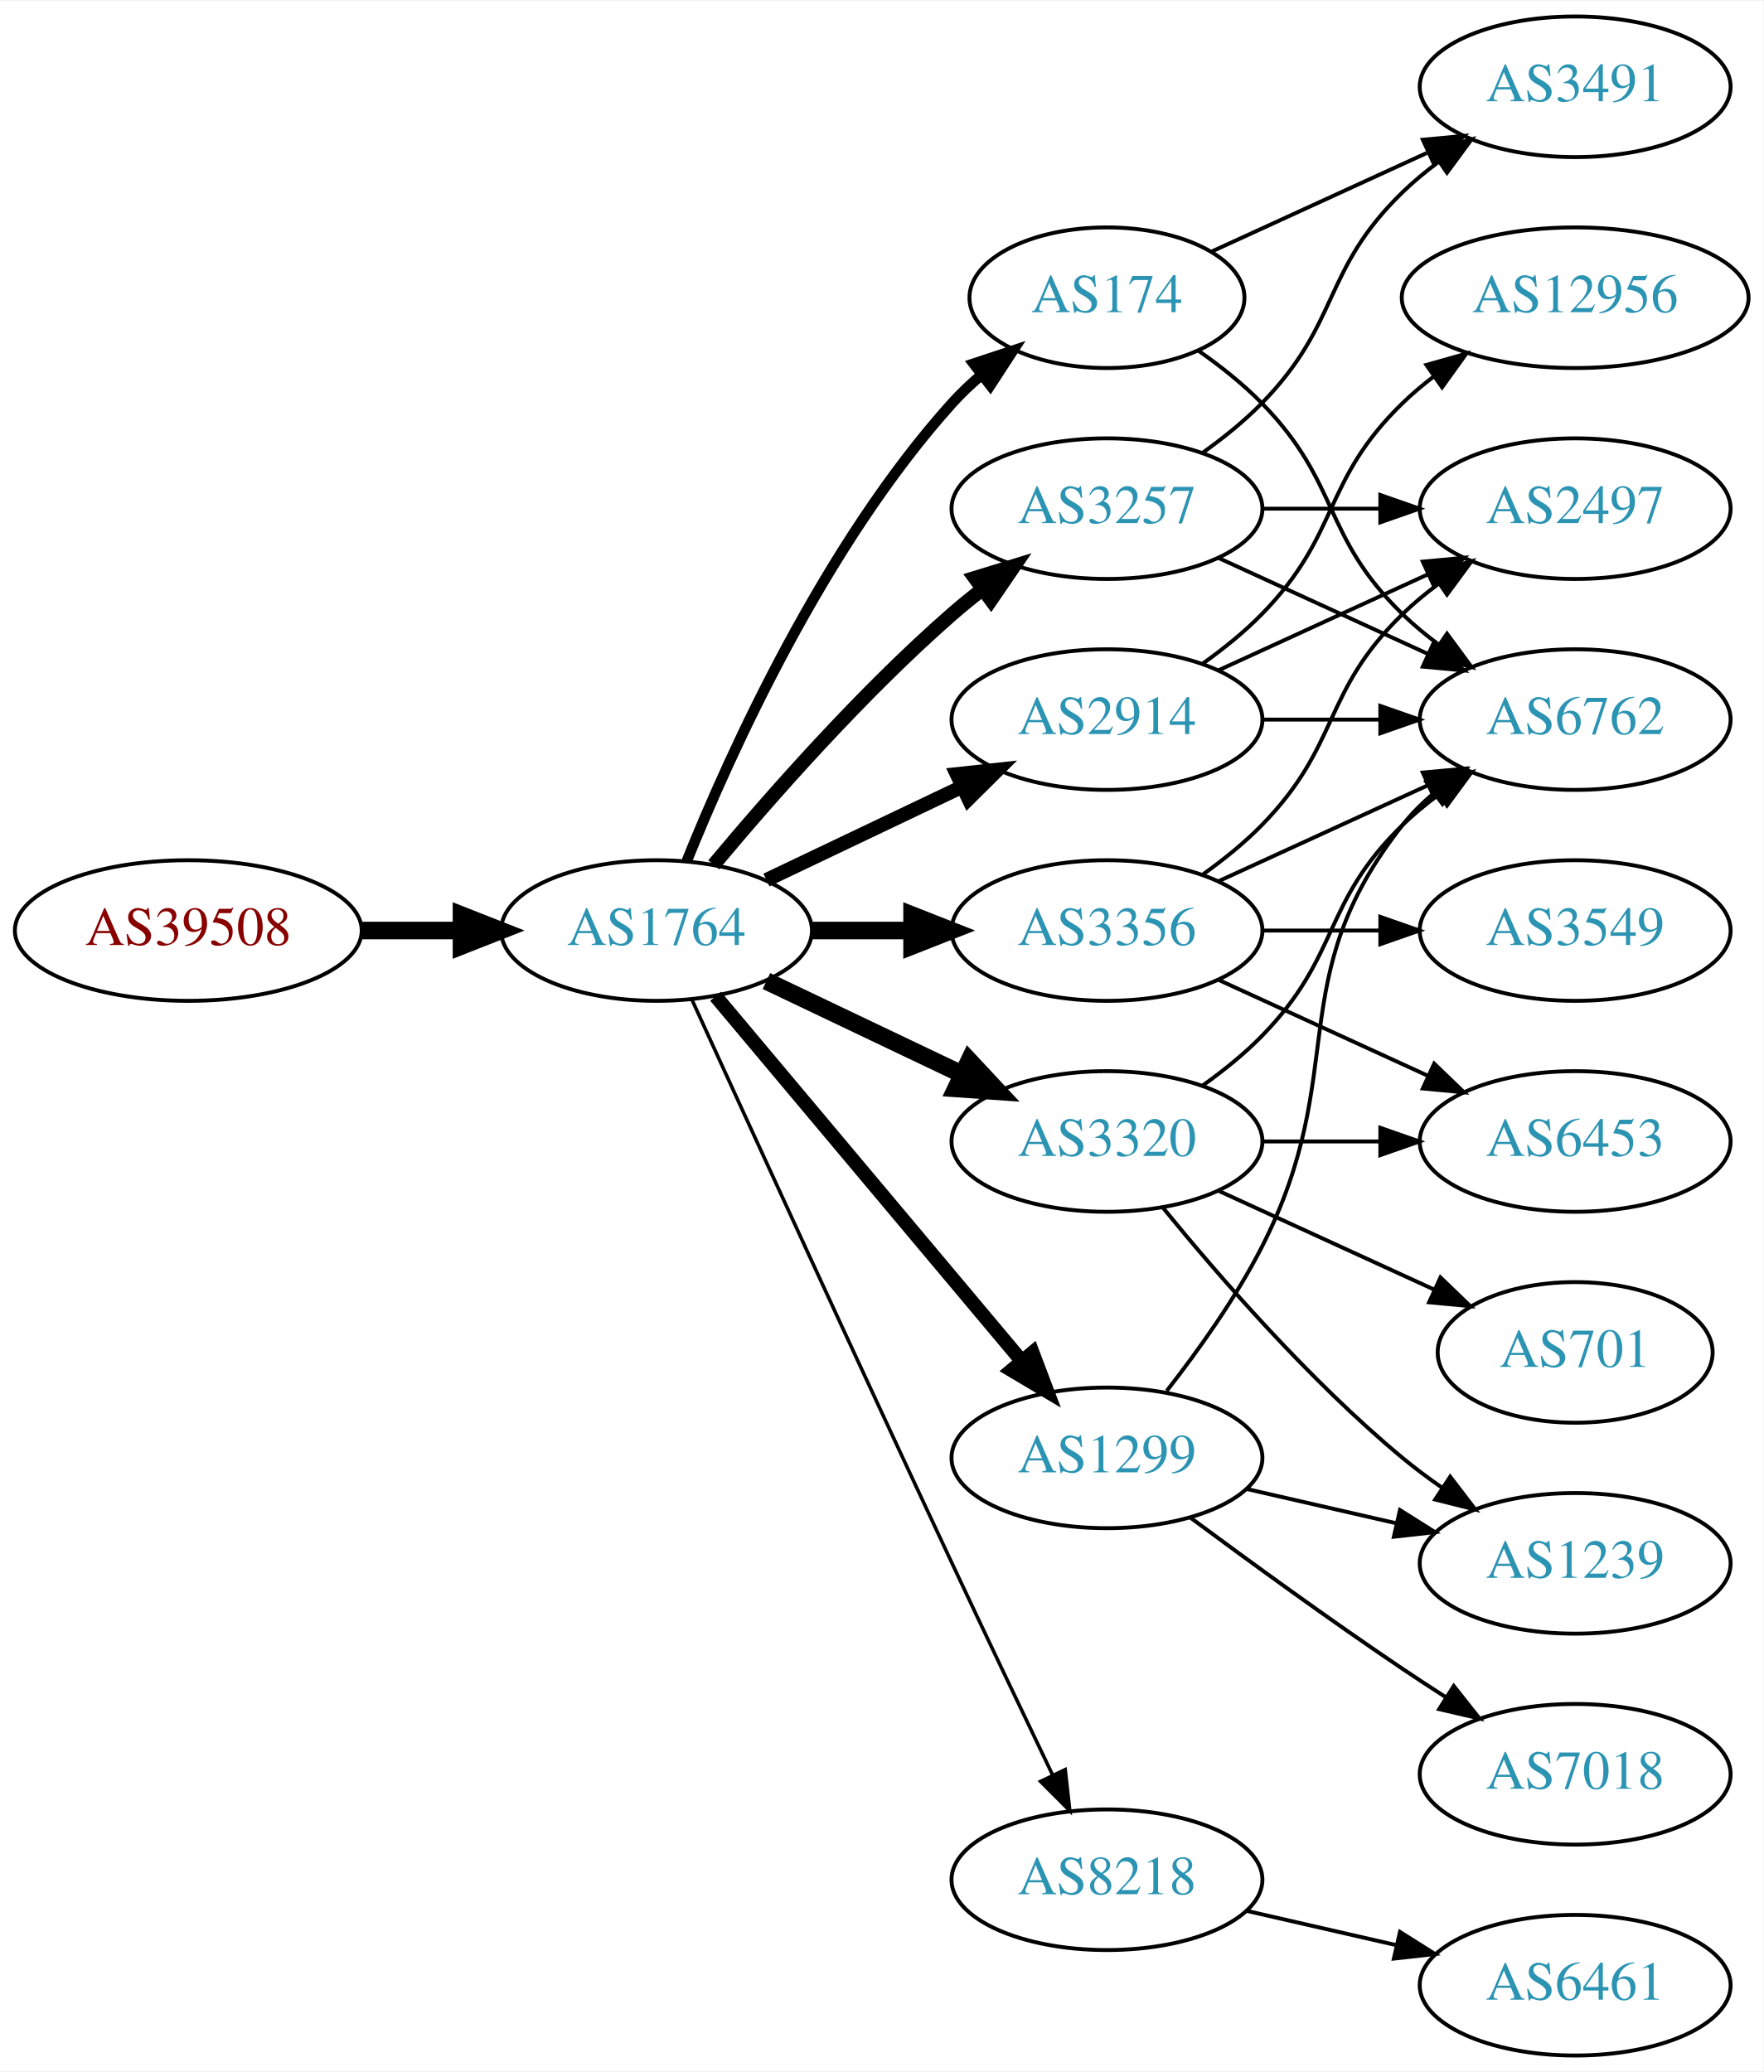
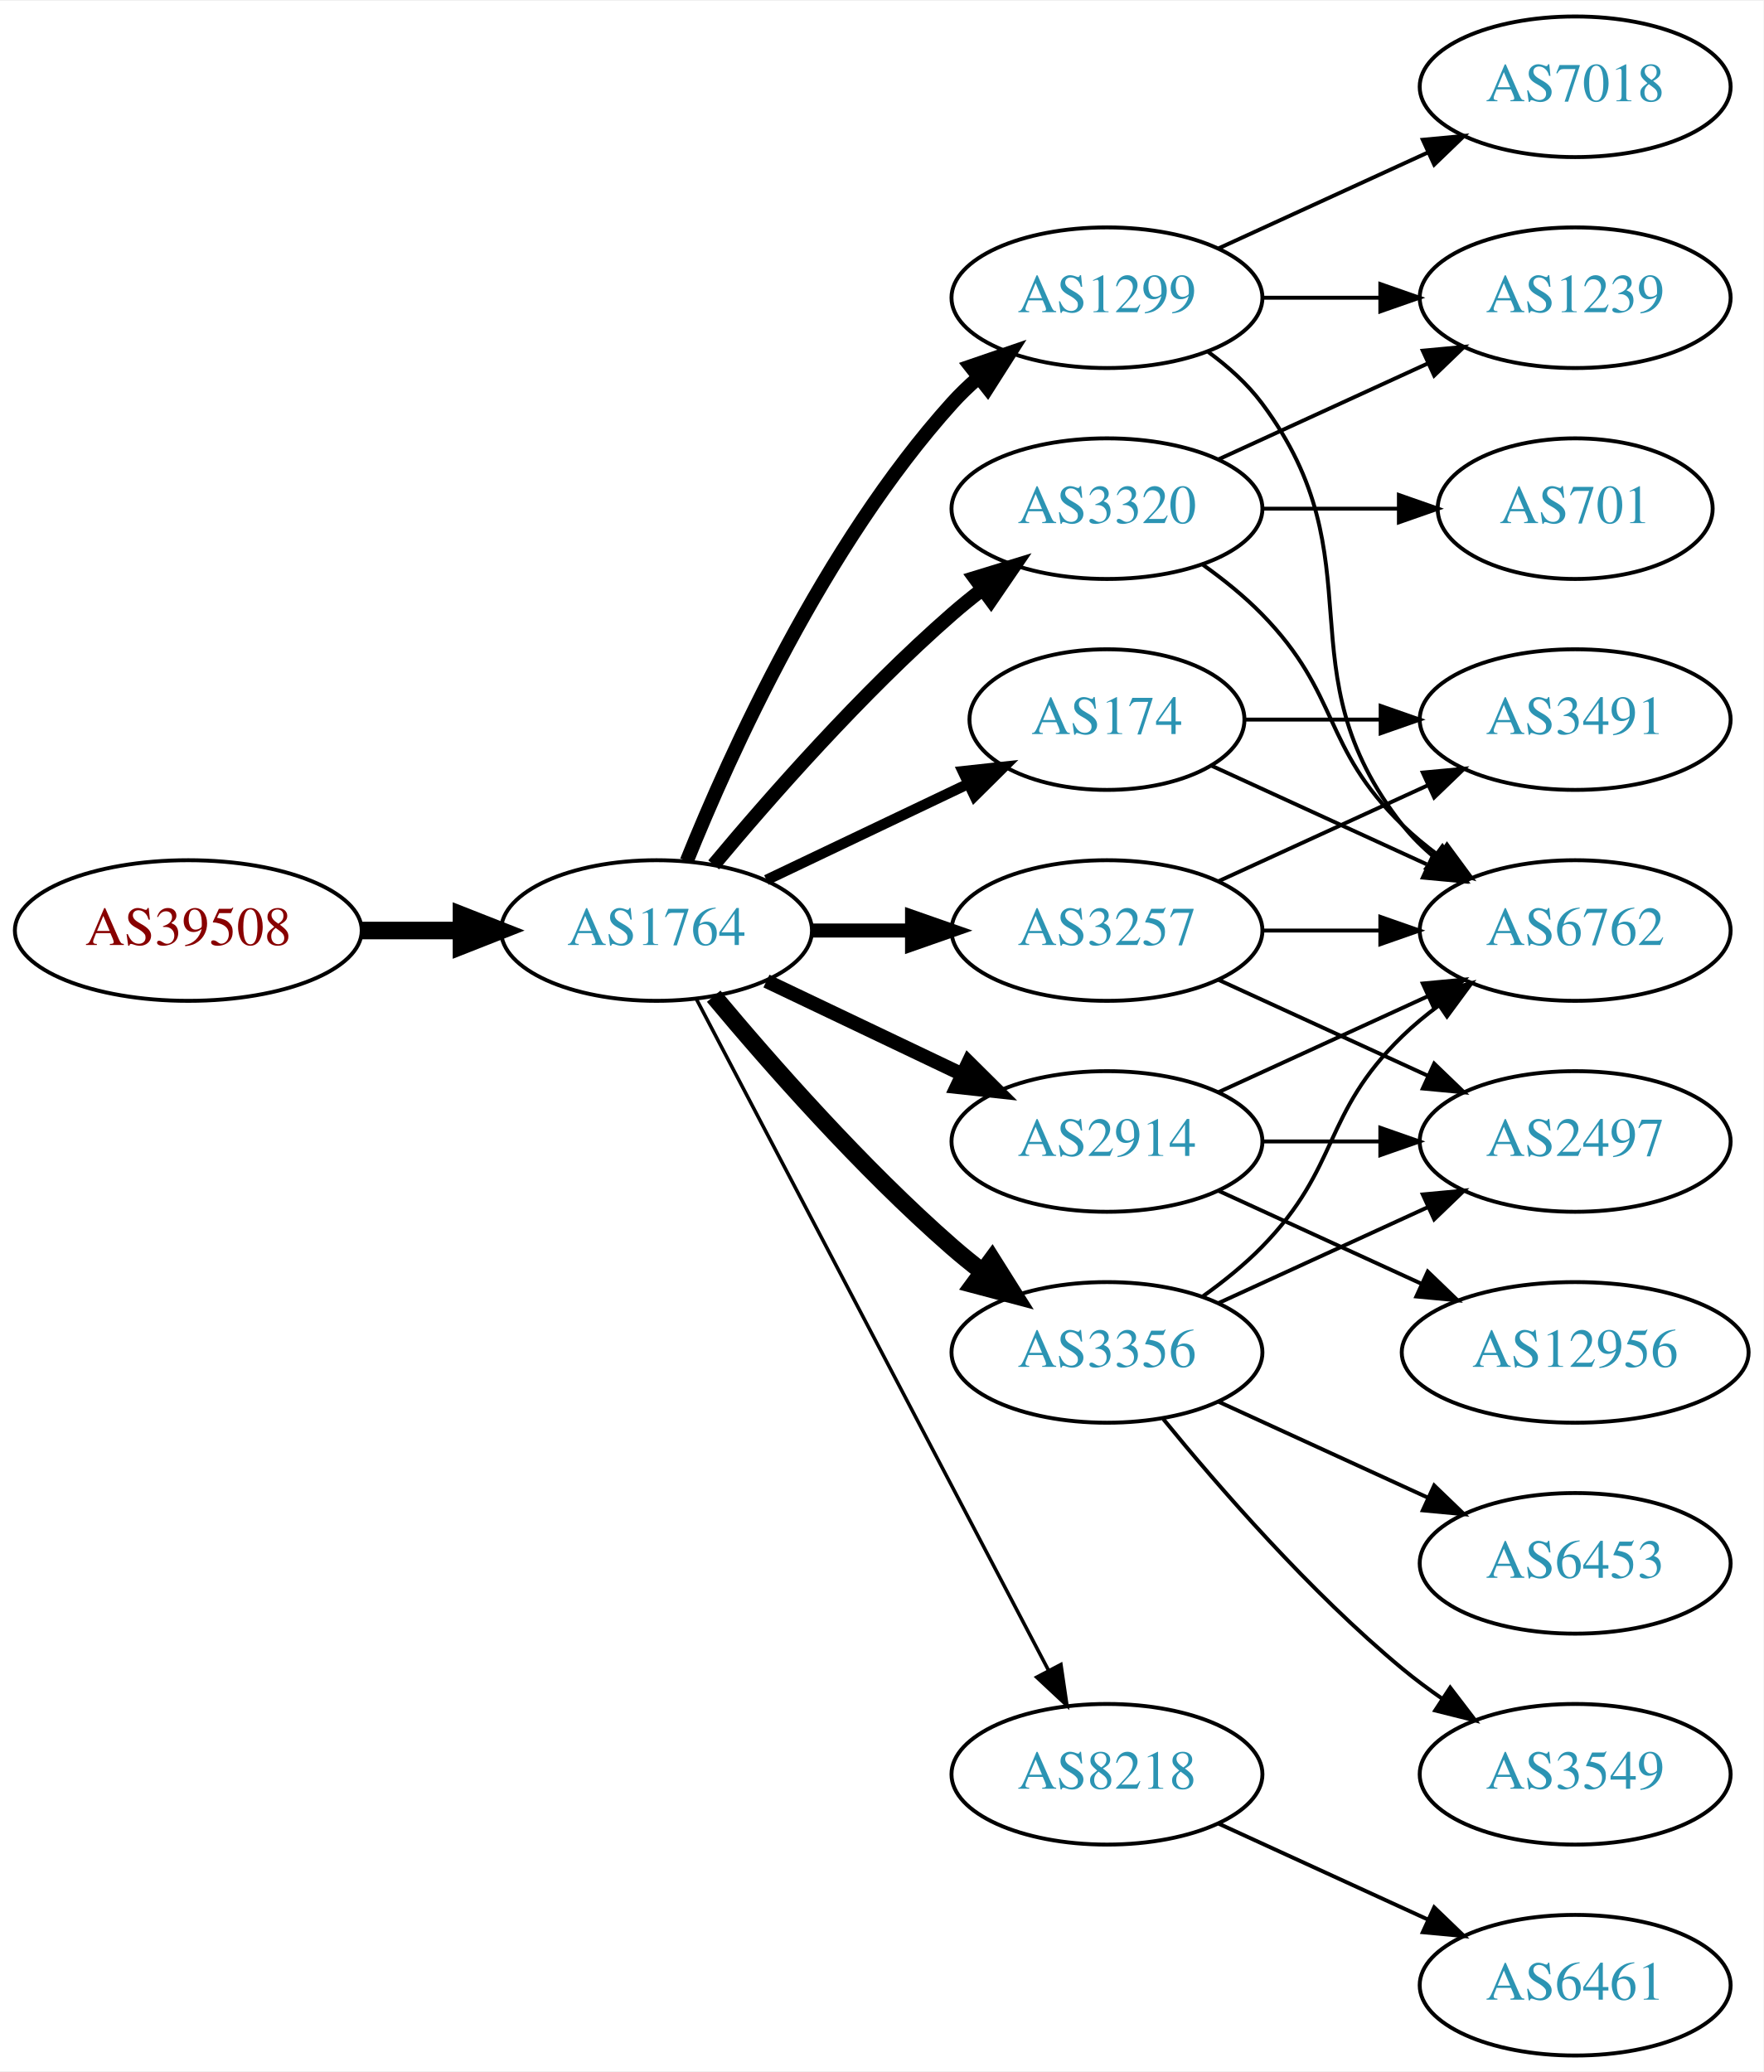
<svg xmlns="http://www.w3.org/2000/svg" xmlns:xlink="http://www.w3.org/1999/xlink" width="451pt" height="530pt" viewBox="0.00 0.00 451.37 530.00">
  <g id="graph0" class="graph" transform="scale(1 1) rotate(0) translate(4 526)">
    <polygon fill="white" stroke="none" points="-4,4 -4,-526 447.37,-526 447.37,4 -4,4" />
    <g id="node1" class="node">
      <g id="a_node1">
        <a xlink:href="/asn/39508" xlink:title="AS39508 ~ AXIANS ICT Austria GmbH [AT]">
          <ellipse fill="#ffffff" stroke="black" cx="44.196" cy="-288" rx="44.393" ry="18" />
          <text text-anchor="middle" x="44.196" y="-284.3" font-family="Times,serif" font-size="14.00" fill="#880000">AS39508</text>
        </a>
      </g>
    </g>
    <g id="node2" class="node">
      <g id="a_node2">
        <a xlink:href="/asn/1764" xlink:title="AS1764 ~ NEXTLAYER-AS [AT]">
          <ellipse fill="#ffffff" stroke="black" cx="164.039" cy="-288" rx="39.794" ry="18" />
          <text text-anchor="middle" x="164.039" y="-284.3" font-family="Times,serif" font-size="14.00" fill="#2c94b3">AS1764</text>
        </a>
      </g>
    </g>
    <g id="edge1" class="edge">
      <path fill="none" stroke="black" stroke-width="4.5" d="M88.407,-288C96.72,-288 105.482,-288 113.965,-288" />
      <polygon fill="black" stroke="black" stroke-width="4.5" points="114.123,-291.938 124.123,-288 114.123,-284.063 114.123,-291.938" />
    </g>
    <g id="node3" class="node">
      <g id="a_node3">
        <a xlink:href="/asn/2914" xlink:title="AS2914 ~ NTT America, Inc. [US]">
-           <ellipse fill="#ffffff" stroke="black" cx="279.332" cy="-342" rx="39.794" ry="18" />
-           <text text-anchor="middle" x="279.332" y="-338.3" font-family="Times,serif" font-size="14.00" fill="#2c94b3">AS2914</text>
+           <ellipse fill="#ffffff" stroke="black" cx="279.332" cy="-234" rx="39.794" ry="18" />
+           <text text-anchor="middle" x="279.332" y="-230.3" font-family="Times,serif" font-size="14.00" fill="#2c94b3">AS2914</text>
        </a>
      </g>
    </g>
    <g id="edge2" class="edge">
-       <path fill="none" stroke="black" stroke-width="3.6" d="M192.175,-300.934C207.169,-308.081 225.99,-317.052 242.213,-324.785" />
-       <polygon fill="black" stroke="black" stroke-width="3.6" points="240.884,-328.028 251.417,-329.171 243.895,-321.709 240.884,-328.028" />
+       <path fill="none" stroke="black" stroke-width="3.6" d="M192.175,-275.066C207.169,-267.919 225.99,-258.948 242.213,-251.215" />
+       <polygon fill="black" stroke="black" stroke-width="3.6" points="243.895,-254.291 251.417,-246.829 240.884,-247.972 243.895,-254.291" />
    </g>
    <g id="node4" class="node">
      <g id="a_node4">
-         <a xlink:href="/asn/8218" xlink:title="AS8218 ~ legacy Neotelecoms [FR]">
-           <ellipse fill="#ffffff" stroke="black" cx="279.332" cy="-45" rx="39.794" ry="18" />
-           <text text-anchor="middle" x="279.332" y="-41.3" font-family="Times,serif" font-size="14.00" fill="#2c94b3">AS8218</text>
+         <a xlink:href="/asn/1299" xlink:title="AS1299 ~ Telia Carrier [EU]">
+           <ellipse fill="#ffffff" stroke="black" cx="279.332" cy="-450" rx="39.794" ry="18" />
+           <text text-anchor="middle" x="279.332" y="-446.3" font-family="Times,serif" font-size="14.00" fill="#2c94b3">AS1299</text>
        </a>
      </g>
    </g>
    <g id="edge3" class="edge">
-       <path fill="none" stroke="black" stroke-width="0.9" d="M173.026,-270.464C186.602,-240.704 215.099,-178.43 239.685,-126 248.176,-107.892 257.868,-87.579 265.422,-71.825" />
-       <polygon fill="black" stroke="black" stroke-width="0.9" points="268.647,-73.195 269.82,-62.665 262.337,-70.165 268.647,-73.195" />
+       <path fill="none" stroke="black" stroke-width="3.6" d="M171.786,-305.787C182.837,-333.243 206.891,-386.578 239.685,-423 241.688,-425.224 243.906,-427.363 246.239,-429.397" />
+       <polygon fill="black" stroke="black" stroke-width="3.6" points="244.437,-432.433 254.458,-435.873 248.769,-426.935 244.437,-432.433" />
    </g>
    <g id="node5" class="node">
      <g id="a_node5">
        <a xlink:href="/asn/174" xlink:title="AS174 ~ Cogent Communications [US]">
-           <ellipse fill="#ffffff" stroke="black" cx="279.332" cy="-450" rx="35.194" ry="18" />
-           <text text-anchor="middle" x="279.332" y="-446.3" font-family="Times,serif" font-size="14.00" fill="#2c94b3">AS174</text>
+           <ellipse fill="#ffffff" stroke="black" cx="279.332" cy="-342" rx="35.194" ry="18" />
+           <text text-anchor="middle" x="279.332" y="-338.3" font-family="Times,serif" font-size="14.00" fill="#2c94b3">AS174</text>
        </a>
      </g>
    </g>
    <g id="edge4" class="edge">
-       <path fill="none" stroke="black" stroke-width="2.7" d="M171.786,-305.787C182.837,-333.243 206.891,-386.578 239.685,-423 242.001,-425.572 244.606,-428.03 247.341,-430.343" />
-       <polygon fill="black" stroke="black" stroke-width="2.7" points="245.207,-433.117 255.264,-436.448 249.479,-427.572 245.207,-433.117" />
+       <path fill="none" stroke="black" stroke-width="2.7" d="M192.175,-300.934C207.607,-308.29 227.092,-317.577 243.628,-325.459" />
+       <polygon fill="black" stroke="black" stroke-width="2.7" points="242.436,-328.768 252.969,-329.911 245.448,-322.449 242.436,-328.768" />
    </g>
    <g id="node6" class="node">
      <g id="a_node6">
        <a xlink:href="/asn/3257" xlink:title="AS3257 ~ GTT [DE]">
-           <ellipse fill="#ffffff" stroke="black" cx="279.332" cy="-396" rx="39.794" ry="18" />
-           <text text-anchor="middle" x="279.332" y="-392.3" font-family="Times,serif" font-size="14.00" fill="#2c94b3">AS3257</text>
+           <ellipse fill="#ffffff" stroke="black" cx="279.332" cy="-288" rx="39.794" ry="18" />
+           <text text-anchor="middle" x="279.332" y="-284.3" font-family="Times,serif" font-size="14.00" fill="#2c94b3">AS3257</text>
        </a>
      </g>
    </g>
    <g id="edge5" class="edge">
-       <path fill="none" stroke="black" stroke-width="3.6" d="M178.669,-304.817C192.951,-321.929 216.498,-348.745 239.685,-369 242.151,-371.154 244.789,-373.294 247.487,-375.372" />
-       <polygon fill="black" stroke="black" stroke-width="3.6" points="245.512,-378.264 255.641,-381.37 249.66,-372.625 245.512,-378.264" />
+       <path fill="none" stroke="black" stroke-width="3.6" d="M203.711,-288C211.914,-288 220.678,-288 229.21,-288" />
+       <polygon fill="black" stroke="black" stroke-width="3.6" points="229.449,-291.5 239.449,-288 229.449,-284.5 229.449,-291.5" />
    </g>
    <g id="node7" class="node">
      <g id="a_node7">
-         <a xlink:href="/asn/1299" xlink:title="AS1299 ~ Telia Carrier [EU]">
-           <ellipse fill="#ffffff" stroke="black" cx="279.332" cy="-153" rx="39.794" ry="18" />
-           <text text-anchor="middle" x="279.332" y="-149.3" font-family="Times,serif" font-size="14.00" fill="#2c94b3">AS1299</text>
+         <a xlink:href="/asn/3356" xlink:title="AS3356 ~ Level 3 Parent, LLC [US]">
+           <ellipse fill="#ffffff" stroke="black" cx="279.332" cy="-180" rx="39.794" ry="18" />
+           <text text-anchor="middle" x="279.332" y="-176.3" font-family="Times,serif" font-size="14.00" fill="#2c94b3">AS3356</text>
        </a>
      </g>
    </g>
    <g id="edge6" class="edge">
-       <path fill="none" stroke="black" stroke-width="3.6" d="M179.158,-271.175C198.833,-247.731 234.637,-205.066 257.415,-177.924" />
-       <polygon fill="black" stroke="black" stroke-width="3.6" points="260.287,-179.947 264.034,-170.037 254.925,-175.447 260.287,-179.947" />
+       <path fill="none" stroke="black" stroke-width="4.5" d="M178.669,-271.183C192.951,-254.071 216.498,-227.255 239.685,-207 242.151,-204.846 244.789,-202.706 247.487,-200.628" />
+       <polygon fill="black" stroke="black" stroke-width="4.5" points="249.919,-203.727 255.641,-194.63 245.252,-197.384 249.919,-203.727" />
    </g>
    <g id="node8" class="node">
      <g id="a_node8">
        <a xlink:href="/asn/3320" xlink:title="AS3320 ~ DTAG [DE]">
-           <ellipse fill="#ffffff" stroke="black" cx="279.332" cy="-234" rx="39.794" ry="18" />
-           <text text-anchor="middle" x="279.332" y="-230.3" font-family="Times,serif" font-size="14.00" fill="#2c94b3">AS3320</text>
+           <ellipse fill="#ffffff" stroke="black" cx="279.332" cy="-396" rx="39.794" ry="18" />
+           <text text-anchor="middle" x="279.332" y="-392.3" font-family="Times,serif" font-size="14.00" fill="#2c94b3">AS3320</text>
        </a>
      </g>
    </g>
    <g id="edge7" class="edge">
-       <path fill="none" stroke="black" stroke-width="4.5" d="M192.175,-275.066C207.169,-267.919 225.99,-258.948 242.213,-251.215" />
-       <polygon fill="black" stroke="black" stroke-width="4.5" points="244.084,-254.686 251.417,-246.829 240.695,-247.577 244.084,-254.686" />
+       <path fill="none" stroke="black" stroke-width="3.6" d="M178.669,-304.817C192.951,-321.929 216.498,-348.745 239.685,-369 242.151,-371.154 244.789,-373.294 247.487,-375.372" />
+       <polygon fill="black" stroke="black" stroke-width="3.6" points="245.512,-378.264 255.641,-381.37 249.66,-372.625 245.512,-378.264" />
    </g>
    <g id="node9" class="node">
      <g id="a_node9">
-         <a xlink:href="/asn/3356" xlink:title="AS3356 ~ Level 3 Parent, LLC [US]">
-           <ellipse fill="#ffffff" stroke="black" cx="279.332" cy="-288" rx="39.794" ry="18" />
-           <text text-anchor="middle" x="279.332" y="-284.3" font-family="Times,serif" font-size="14.00" fill="#2c94b3">AS3356</text>
+         <a xlink:href="/asn/8218" xlink:title="AS8218 ~ legacy Neotelecoms [FR]">
+           <ellipse fill="#ffffff" stroke="black" cx="279.332" cy="-72" rx="39.794" ry="18" />
+           <text text-anchor="middle" x="279.332" y="-68.3" font-family="Times,serif" font-size="14.00" fill="#2c94b3">AS8218</text>
        </a>
      </g>
    </g>
    <g id="edge8" class="edge">
-       <path fill="none" stroke="black" stroke-width="4.5" d="M203.711,-288C211.914,-288 220.678,-288 229.21,-288" />
-       <polygon fill="black" stroke="black" stroke-width="4.5" points="229.449,-291.938 239.449,-288 229.449,-284.063 229.449,-291.938" />
+       <path fill="none" stroke="black" stroke-width="0.9" d="M174.31,-270.324C194.151,-232.495 240.829,-143.501 264.316,-98.722" />
+       <polygon fill="black" stroke="black" stroke-width="0.9" points="267.546,-100.099 269.091,-89.618 261.347,-96.848 267.546,-100.099" />
    </g>
    <g id="node10" class="node">
      <g id="a_node10">
        <a xlink:href="/asn/6762" xlink:title="AS6762 ~ TELECOM ITALIA SPARKLE S.p.A. [IT]">
-           <ellipse fill="#ffffff" stroke="black" cx="399.174" cy="-342" rx="39.794" ry="18" />
-           <text text-anchor="middle" x="399.174" y="-338.3" font-family="Times,serif" font-size="14.00" fill="#2c94b3">AS6762</text>
-         </a>
-       </g>
-     </g>
-     <g id="edge9" class="edge">
-       <path fill="none" stroke="black" d="M319.244,-342C328.798,-342 339.147,-342 349.11,-342" />
-       <polygon fill="black" stroke="black" points="349.302,-345.5 359.302,-342 349.302,-338.5 349.302,-345.5" />
+           <ellipse fill="#ffffff" stroke="black" cx="399.174" cy="-288" rx="39.794" ry="18" />
+           <text text-anchor="middle" x="399.174" y="-284.3" font-family="Times,serif" font-size="14.00" fill="#2c94b3">AS6762</text>
+         </a>
+       </g>
+     </g>
+     <g id="edge16" class="edge">
+       <path fill="none" stroke="black" d="M307.96,-246.661C323.917,-253.973 344.188,-263.261 361.471,-271.181" />
+       <polygon fill="black" stroke="black" points="360.169,-274.435 370.718,-275.419 363.085,-268.071 360.169,-274.435" />
    </g>
    <g id="node11" class="node">
      <g id="a_node11">
        <a xlink:href="/asn/2497" xlink:title="AS2497 ~ Internet Initiative Japan Inc. [JP]">
-           <ellipse fill="#ffffff" stroke="black" cx="399.174" cy="-396" rx="39.794" ry="18" />
-           <text text-anchor="middle" x="399.174" y="-392.3" font-family="Times,serif" font-size="14.00" fill="#2c94b3">AS2497</text>
-         </a>
-       </g>
-     </g>
-     <g id="edge10" class="edge">
-       <path fill="none" stroke="black" d="M307.96,-354.661C323.917,-361.973 344.188,-371.261 361.471,-379.181" />
-       <polygon fill="black" stroke="black" points="360.169,-382.435 370.718,-383.419 363.085,-376.071 360.169,-382.435" />
+           <ellipse fill="#ffffff" stroke="black" cx="399.174" cy="-234" rx="39.794" ry="18" />
+           <text text-anchor="middle" x="399.174" y="-230.3" font-family="Times,serif" font-size="14.00" fill="#2c94b3">AS2497</text>
+         </a>
+       </g>
+     </g>
+     <g id="edge17" class="edge">
+       <path fill="none" stroke="black" d="M319.244,-234C328.798,-234 339.147,-234 349.11,-234" />
+       <polygon fill="black" stroke="black" points="349.302,-237.5 359.302,-234 349.302,-230.5 349.302,-237.5" />
+     </g>
+     <g id="node15" class="node">
+       <g id="a_node15">
+         <a xlink:href="/asn/12956" xlink:title="AS12956 ~ TELXIUS [ES]">
+           <ellipse fill="#ffffff" stroke="black" cx="399.174" cy="-180" rx="44.393" ry="18" />
+           <text text-anchor="middle" x="399.174" y="-176.3" font-family="Times,serif" font-size="14.00" fill="#2c94b3">AS12956</text>
+         </a>
+       </g>
+     </g>
+     <g id="edge18" class="edge">
+       <path fill="none" stroke="black" d="M307.96,-221.339C323.458,-214.238 343.025,-205.272 359.971,-197.506" />
+       <polygon fill="black" stroke="black" points="361.441,-200.683 369.074,-193.335 358.525,-194.319 361.441,-200.683" />
+     </g>
+     <g id="edge21" class="edge">
+       <path fill="none" stroke="black" d="M305.262,-436.118C310.338,-432.389 315.256,-427.984 318.978,-423 349.249,-382.458 323.679,-354.754 354.978,-315 357.303,-312.047 360.047,-309.33 363.006,-306.853" />
+       <polygon fill="black" stroke="black" points="365.199,-309.585 371.203,-300.855 361.065,-303.936 365.199,-309.585" />
+     </g>
+     <g id="node16" class="node">
+       <g id="a_node16">
+         <a xlink:href="/asn/7018" xlink:title="AS7018 ~ AT&amp;T Services, Inc. [US]">
+           <ellipse fill="#ffffff" stroke="black" cx="399.174" cy="-504" rx="39.794" ry="18" />
+           <text text-anchor="middle" x="399.174" y="-500.3" font-family="Times,serif" font-size="14.00" fill="#2c94b3">AS7018</text>
+         </a>
+       </g>
+     </g>
+     <g id="edge22" class="edge">
+       <path fill="none" stroke="black" d="M307.96,-462.661C323.917,-469.973 344.188,-479.261 361.471,-487.181" />
+       <polygon fill="black" stroke="black" points="360.169,-490.435 370.718,-491.419 363.085,-484.071 360.169,-490.435" />
+     </g>
+     <g id="node17" class="node">
+       <g id="a_node17">
+         <a xlink:href="/asn/1239" xlink:title="AS1239 ~ Sprint [US]">
+           <ellipse fill="#ffffff" stroke="black" cx="399.174" cy="-450" rx="39.794" ry="18" />
+           <text text-anchor="middle" x="399.174" y="-446.3" font-family="Times,serif" font-size="14.00" fill="#2c94b3">AS1239</text>
+         </a>
+       </g>
+     </g>
+     <g id="edge23" class="edge">
+       <path fill="none" stroke="black" d="M319.244,-450C328.798,-450 339.147,-450 349.11,-450" />
+       <polygon fill="black" stroke="black" points="349.302,-453.5 359.302,-450 349.302,-446.5 349.302,-453.5" />
+     </g>
+     <g id="edge20" class="edge">
+       <path fill="none" stroke="black" d="M306.193,-330.149C322.313,-322.762 343.316,-313.138 361.181,-304.952" />
+       <polygon fill="black" stroke="black" points="363.099,-307.923 370.732,-300.575 360.183,-301.559 363.099,-307.923" />
    </g>
    <g id="node12" class="node">
      <g id="a_node12">
-         <a xlink:href="/asn/12956" xlink:title="AS12956 ~ TELXIUS [ES]">
-           <ellipse fill="#ffffff" stroke="black" cx="399.174" cy="-450" rx="44.393" ry="18" />
-           <text text-anchor="middle" x="399.174" y="-446.3" font-family="Times,serif" font-size="14.00" fill="#2c94b3">AS12956</text>
-         </a>
-       </g>
+         <a xlink:href="/asn/3491" xlink:title="AS3491 ~ PCCW Global, Inc. [US]">
+           <ellipse fill="#ffffff" stroke="black" cx="399.174" cy="-342" rx="39.794" ry="18" />
+           <text text-anchor="middle" x="399.174" y="-338.3" font-family="Times,serif" font-size="14.00" fill="#2c94b3">AS3491</text>
+         </a>
+       </g>
+     </g>
+     <g id="edge19" class="edge">
+       <path fill="none" stroke="black" d="M314.733,-342C325.557,-342 337.725,-342 349.352,-342" />
+       <polygon fill="black" stroke="black" points="349.383,-345.5 359.383,-342 349.383,-338.5 349.383,-345.5" />
+     </g>
+     <g id="edge9" class="edge">
+       <path fill="none" stroke="black" d="M319.244,-288C328.798,-288 339.147,-288 349.11,-288" />
+       <polygon fill="black" stroke="black" points="349.302,-291.5 359.302,-288 349.302,-284.5 349.302,-291.5" />
+     </g>
+     <g id="edge10" class="edge">
+       <path fill="none" stroke="black" d="M307.96,-275.339C323.917,-268.027 344.188,-258.739 361.471,-250.819" />
+       <polygon fill="black" stroke="black" points="363.085,-253.929 370.718,-246.581 360.169,-247.565 363.085,-253.929" />
    </g>
    <g id="edge11" class="edge">
-       <path fill="none" stroke="black" d="M303.926,-356.389C309.182,-360.148 314.513,-364.437 318.978,-369 339.151,-389.617 334.285,-402.906 354.978,-423 357.464,-425.414 360.202,-427.722 363.055,-429.9" />
-       <polygon fill="black" stroke="black" points="361.092,-432.798 371.291,-435.671 365.11,-427.066 361.092,-432.798" />
+       <path fill="none" stroke="black" d="M307.96,-300.661C323.917,-307.973 344.188,-317.261 361.471,-325.181" />
+       <polygon fill="black" stroke="black" points="360.169,-328.435 370.718,-329.419 363.085,-322.071 360.169,-328.435" />
+     </g>
+     <g id="edge15" class="edge">
+       <path fill="none" stroke="black" d="M303.926,-194.389C309.182,-198.148 314.513,-202.437 318.978,-207 339.151,-227.617 334.285,-240.906 354.978,-261 357.823,-263.763 360.997,-266.386 364.297,-268.834" />
+       <polygon fill="black" stroke="black" points="362.414,-271.786 372.645,-274.538 366.363,-266.006 362.414,-271.786" />
+     </g>
+     <g id="edge13" class="edge">
+       <path fill="none" stroke="black" d="M307.96,-192.661C323.917,-199.973 344.188,-209.261 361.471,-217.181" />
+       <polygon fill="black" stroke="black" points="360.169,-220.435 370.718,-221.419 363.085,-214.071 360.169,-220.435" />
    </g>
    <g id="node13" class="node">
      <g id="a_node13">
+         <a xlink:href="/asn/6453" xlink:title="AS6453 ~ TATA COMMUNICATIONS (AMERICA) INC [US]">
+           <ellipse fill="#ffffff" stroke="black" cx="399.174" cy="-126" rx="39.794" ry="18" />
+           <text text-anchor="middle" x="399.174" y="-122.3" font-family="Times,serif" font-size="14.00" fill="#2c94b3">AS6453</text>
+         </a>
+       </g>
+     </g>
+     <g id="edge12" class="edge">
+       <path fill="none" stroke="black" d="M307.96,-167.339C323.917,-160.027 344.188,-150.739 361.471,-142.819" />
+       <polygon fill="black" stroke="black" points="363.085,-145.929 370.718,-138.581 360.169,-139.565 363.085,-145.929" />
+     </g>
+     <g id="node14" class="node">
+       <g id="a_node14">
+         <a xlink:href="/asn/3549" xlink:title="AS3549 ~ Level 3 Parent, LLC [US]">
+           <ellipse fill="#ffffff" stroke="black" cx="399.174" cy="-72" rx="39.794" ry="18" />
+           <text text-anchor="middle" x="399.174" y="-68.3" font-family="Times,serif" font-size="14.00" fill="#2c94b3">AS3549</text>
+         </a>
+       </g>
+     </g>
+     <g id="edge14" class="edge">
+       <path fill="none" stroke="black" d="M293.751,-162.935C307.865,-145.625 331.28,-118.655 354.978,-99 358.194,-96.332 361.695,-93.73 365.265,-91.259" />
+       <polygon fill="black" stroke="black" points="367.189,-94.183 373.622,-85.764 363.343,-88.334 367.189,-94.183" />
+     </g>
+     <g id="edge25" class="edge">
+       <path fill="none" stroke="black" d="M303.926,-381.611C309.182,-377.852 314.513,-373.563 318.978,-369 339.151,-348.383 334.285,-335.094 354.978,-315 357.823,-312.237 360.997,-309.614 364.297,-307.166" />
+       <polygon fill="black" stroke="black" points="366.363,-309.994 372.645,-301.462 362.414,-304.214 366.363,-309.994" />
+     </g>
+     <g id="edge24" class="edge">
+       <path fill="none" stroke="black" d="M307.96,-408.661C323.917,-415.973 344.188,-425.261 361.471,-433.181" />
+       <polygon fill="black" stroke="black" points="360.169,-436.435 370.718,-437.419 363.085,-430.071 360.169,-436.435" />
+     </g>
+     <g id="node18" class="node">
+       <g id="a_node18">
+         <a xlink:href="/asn/701" xlink:title="AS701 ~ UUNET [US]">
+           <ellipse fill="#ffffff" stroke="black" cx="399.174" cy="-396" rx="35.194" ry="18" />
+           <text text-anchor="middle" x="399.174" y="-392.3" font-family="Times,serif" font-size="14.00" fill="#2c94b3">AS701</text>
+         </a>
+       </g>
+     </g>
+     <g id="edge26" class="edge">
+       <path fill="none" stroke="black" d="M319.244,-396C330.331,-396 342.491,-396 353.873,-396" />
+       <polygon fill="black" stroke="black" points="354.055,-399.5 364.055,-396 354.055,-392.5 354.055,-399.5" />
+     </g>
+     <g id="node19" class="node">
+       <g id="a_node19">
        <a xlink:href="/asn/6461" xlink:title="AS6461 ~ ZAYO-6461 [US]">
          <ellipse fill="#ffffff" stroke="black" cx="399.174" cy="-18" rx="39.794" ry="18" />
          <text text-anchor="middle" x="399.174" y="-14.3" font-family="Times,serif" font-size="14.00" fill="#2c94b3">AS6461</text>
        </a>
      </g>
    </g>
-     <g id="edge12" class="edge">
-       <path fill="none" stroke="black" d="M315.051,-37.045C327.051,-34.296 340.672,-31.175 353.364,-28.267" />
-       <polygon fill="black" stroke="black" points="354.33,-31.636 363.296,-25.991 352.767,-24.813 354.33,-31.636" />
-     </g>
-     <g id="edge24" class="edge">
-       <path fill="none" stroke="black" d="M302.714,-436.468C308.356,-432.51 314.17,-427.914 318.978,-423 339.151,-402.383 334.285,-389.094 354.978,-369 357.823,-366.237 360.997,-363.614 364.297,-361.166" />
-       <polygon fill="black" stroke="black" points="366.363,-363.994 372.645,-355.462 362.414,-358.214 366.363,-363.994" />
-     </g>
-     <g id="node17" class="node">
-       <g id="a_node17">
-         <a xlink:href="/asn/3491" xlink:title="AS3491 ~ PCCW Global, Inc. [US]">
-           <ellipse fill="#ffffff" stroke="black" cx="399.174" cy="-504" rx="39.794" ry="18" />
-           <text text-anchor="middle" x="399.174" y="-500.3" font-family="Times,serif" font-size="14.00" fill="#2c94b3">AS3491</text>
-         </a>
-       </g>
-     </g>
-     <g id="edge23" class="edge">
-       <path fill="none" stroke="black" d="M306.193,-461.851C322.313,-469.238 343.316,-478.862 361.181,-487.048" />
-       <polygon fill="black" stroke="black" points="360.183,-490.441 370.732,-491.425 363.099,-484.077 360.183,-490.441" />
-     </g>
-     <g id="edge19" class="edge">
-       <path fill="none" stroke="black" d="M307.96,-383.339C323.917,-376.027 344.188,-366.739 361.471,-358.819" />
-       <polygon fill="black" stroke="black" points="363.085,-361.929 370.718,-354.581 360.169,-355.565 363.085,-361.929" />
-     </g>
-     <g id="edge17" class="edge">
-       <path fill="none" stroke="black" d="M319.244,-396C328.798,-396 339.147,-396 349.11,-396" />
-       <polygon fill="black" stroke="black" points="349.302,-399.5 359.302,-396 349.302,-392.5 349.302,-399.5" />
-     </g>
-     <g id="edge18" class="edge">
-       <path fill="none" stroke="black" d="M303.926,-410.389C309.182,-414.148 314.513,-418.437 318.978,-423 339.151,-443.617 334.285,-456.906 354.978,-477 357.823,-479.763 360.997,-482.386 364.297,-484.834" />
-       <polygon fill="black" stroke="black" points="362.414,-487.786 372.645,-490.538 366.363,-482.006 362.414,-487.786" />
-     </g>
-     <g id="edge20" class="edge">
-       <path fill="none" stroke="black" d="M294.628,-170.14C302.614,-180.353 312.276,-193.853 318.978,-207 341.958,-252.077 323.679,-275.246 354.978,-315 357.303,-317.953 360.047,-320.67 363.006,-323.147" />
-       <polygon fill="black" stroke="black" points="361.065,-326.064 371.203,-329.145 365.199,-320.415 361.065,-326.064" />
-     </g>
-     <g id="node15" class="node">
-       <g id="a_node15">
-         <a xlink:href="/asn/1239" xlink:title="AS1239 ~ Sprint [US]">
-           <ellipse fill="#ffffff" stroke="black" cx="399.174" cy="-126" rx="39.794" ry="18" />
-           <text text-anchor="middle" x="399.174" y="-122.3" font-family="Times,serif" font-size="14.00" fill="#2c94b3">AS1239</text>
-         </a>
-       </g>
-     </g>
-     <g id="edge22" class="edge">
-       <path fill="none" stroke="black" d="M315.051,-145.045C327.051,-142.296 340.672,-139.175 353.364,-136.267" />
-       <polygon fill="black" stroke="black" points="354.33,-139.636 363.296,-133.991 352.767,-132.813 354.33,-139.636" />
-     </g>
-     <g id="node18" class="node">
-       <g id="a_node18">
-         <a xlink:href="/asn/7018" xlink:title="AS7018 ~ AT&amp;T Services, Inc. [US]">
-           <ellipse fill="#ffffff" stroke="black" cx="399.174" cy="-72" rx="39.794" ry="18" />
-           <text text-anchor="middle" x="399.174" y="-68.3" font-family="Times,serif" font-size="14.00" fill="#2c94b3">AS7018</text>
-         </a>
-       </g>
-     </g>
-     <g id="edge21" class="edge">
-       <path fill="none" stroke="black" d="M300.662,-137.723C315.524,-126.696 336.269,-111.593 354.978,-99 358.527,-96.611 362.277,-94.161 366.026,-91.758" />
-       <polygon fill="black" stroke="black" points="368.094,-94.591 374.674,-86.288 364.352,-88.675 368.094,-94.591" />
-     </g>
-     <g id="edge16" class="edge">
-       <path fill="none" stroke="black" d="M303.926,-248.389C309.182,-252.148 314.513,-256.437 318.978,-261 339.151,-281.617 334.285,-294.906 354.978,-315 357.823,-317.763 360.997,-320.386 364.297,-322.834" />
-       <polygon fill="black" stroke="black" points="362.414,-325.786 372.645,-328.538 366.363,-320.006 362.414,-325.786" />
-     </g>
-     <g id="node14" class="node">
-       <g id="a_node14">
-         <a xlink:href="/asn/701" xlink:title="AS701 ~ UUNET [US]">
-           <ellipse fill="#ffffff" stroke="black" cx="399.174" cy="-180" rx="35.194" ry="18" />
-           <text text-anchor="middle" x="399.174" y="-176.3" font-family="Times,serif" font-size="14.00" fill="#2c94b3">AS701</text>
-         </a>
-       </g>
-     </g>
-     <g id="edge13" class="edge">
-       <path fill="none" stroke="black" d="M307.96,-221.339C324.377,-213.817 345.358,-204.202 362.955,-196.139" />
-       <polygon fill="black" stroke="black" points="364.7,-199.189 372.332,-191.842 361.783,-192.826 364.7,-199.189" />
-     </g>
-     <g id="edge14" class="edge">
-       <path fill="none" stroke="black" d="M293.751,-216.935C307.865,-199.625 331.28,-172.655 354.978,-153 358.194,-150.332 361.695,-147.73 365.265,-145.259" />
-       <polygon fill="black" stroke="black" points="367.189,-148.183 373.622,-139.764 363.343,-142.334 367.189,-148.183" />
-     </g>
-     <g id="node16" class="node">
-       <g id="a_node16">
-         <a xlink:href="/asn/6453" xlink:title="AS6453 ~ TATA COMMUNICATIONS (AMERICA) INC [US]">
-           <ellipse fill="#ffffff" stroke="black" cx="399.174" cy="-234" rx="39.794" ry="18" />
-           <text text-anchor="middle" x="399.174" y="-230.3" font-family="Times,serif" font-size="14.00" fill="#2c94b3">AS6453</text>
-         </a>
-       </g>
-     </g>
-     <g id="edge15" class="edge">
-       <path fill="none" stroke="black" d="M319.244,-234C328.798,-234 339.147,-234 349.11,-234" />
-       <polygon fill="black" stroke="black" points="349.302,-237.5 359.302,-234 349.302,-230.5 349.302,-237.5" />
-     </g>
    <g id="edge27" class="edge">
-       <path fill="none" stroke="black" d="M307.96,-300.661C323.917,-307.973 344.188,-317.261 361.471,-325.181" />
-       <polygon fill="black" stroke="black" points="360.169,-328.435 370.718,-329.419 363.085,-322.071 360.169,-328.435" />
-     </g>
-     <g id="edge25" class="edge">
-       <path fill="none" stroke="black" d="M303.926,-302.389C309.182,-306.148 314.513,-310.437 318.978,-315 339.151,-335.617 334.285,-348.906 354.978,-369 357.823,-371.763 360.997,-374.386 364.297,-376.834" />
-       <polygon fill="black" stroke="black" points="362.414,-379.786 372.645,-382.538 366.363,-374.006 362.414,-379.786" />
-     </g>
-     <g id="edge28" class="edge">
-       <path fill="none" stroke="black" d="M307.96,-275.339C323.917,-268.027 344.188,-258.739 361.471,-250.819" />
-       <polygon fill="black" stroke="black" points="363.085,-253.929 370.718,-246.581 360.169,-247.565 363.085,-253.929" />
-     </g>
-     <g id="node19" class="node">
-       <g id="a_node19">
-         <a xlink:href="/asn/3549" xlink:title="AS3549 ~ Level 3 Parent, LLC [US]">
-           <ellipse fill="#ffffff" stroke="black" cx="399.174" cy="-288" rx="39.794" ry="18" />
-           <text text-anchor="middle" x="399.174" y="-284.3" font-family="Times,serif" font-size="14.00" fill="#2c94b3">AS3549</text>
-         </a>
-       </g>
-     </g>
-     <g id="edge26" class="edge">
-       <path fill="none" stroke="black" d="M319.244,-288C328.798,-288 339.147,-288 349.11,-288" />
-       <polygon fill="black" stroke="black" points="349.302,-291.5 359.302,-288 349.302,-284.5 349.302,-291.5" />
+       <path fill="none" stroke="black" d="M307.96,-59.339C323.917,-52.027 344.188,-42.739 361.471,-34.819" />
+       <polygon fill="black" stroke="black" points="363.085,-37.929 370.718,-30.581 360.169,-31.565 363.085,-37.929" />
    </g>
  </g>
</svg>
